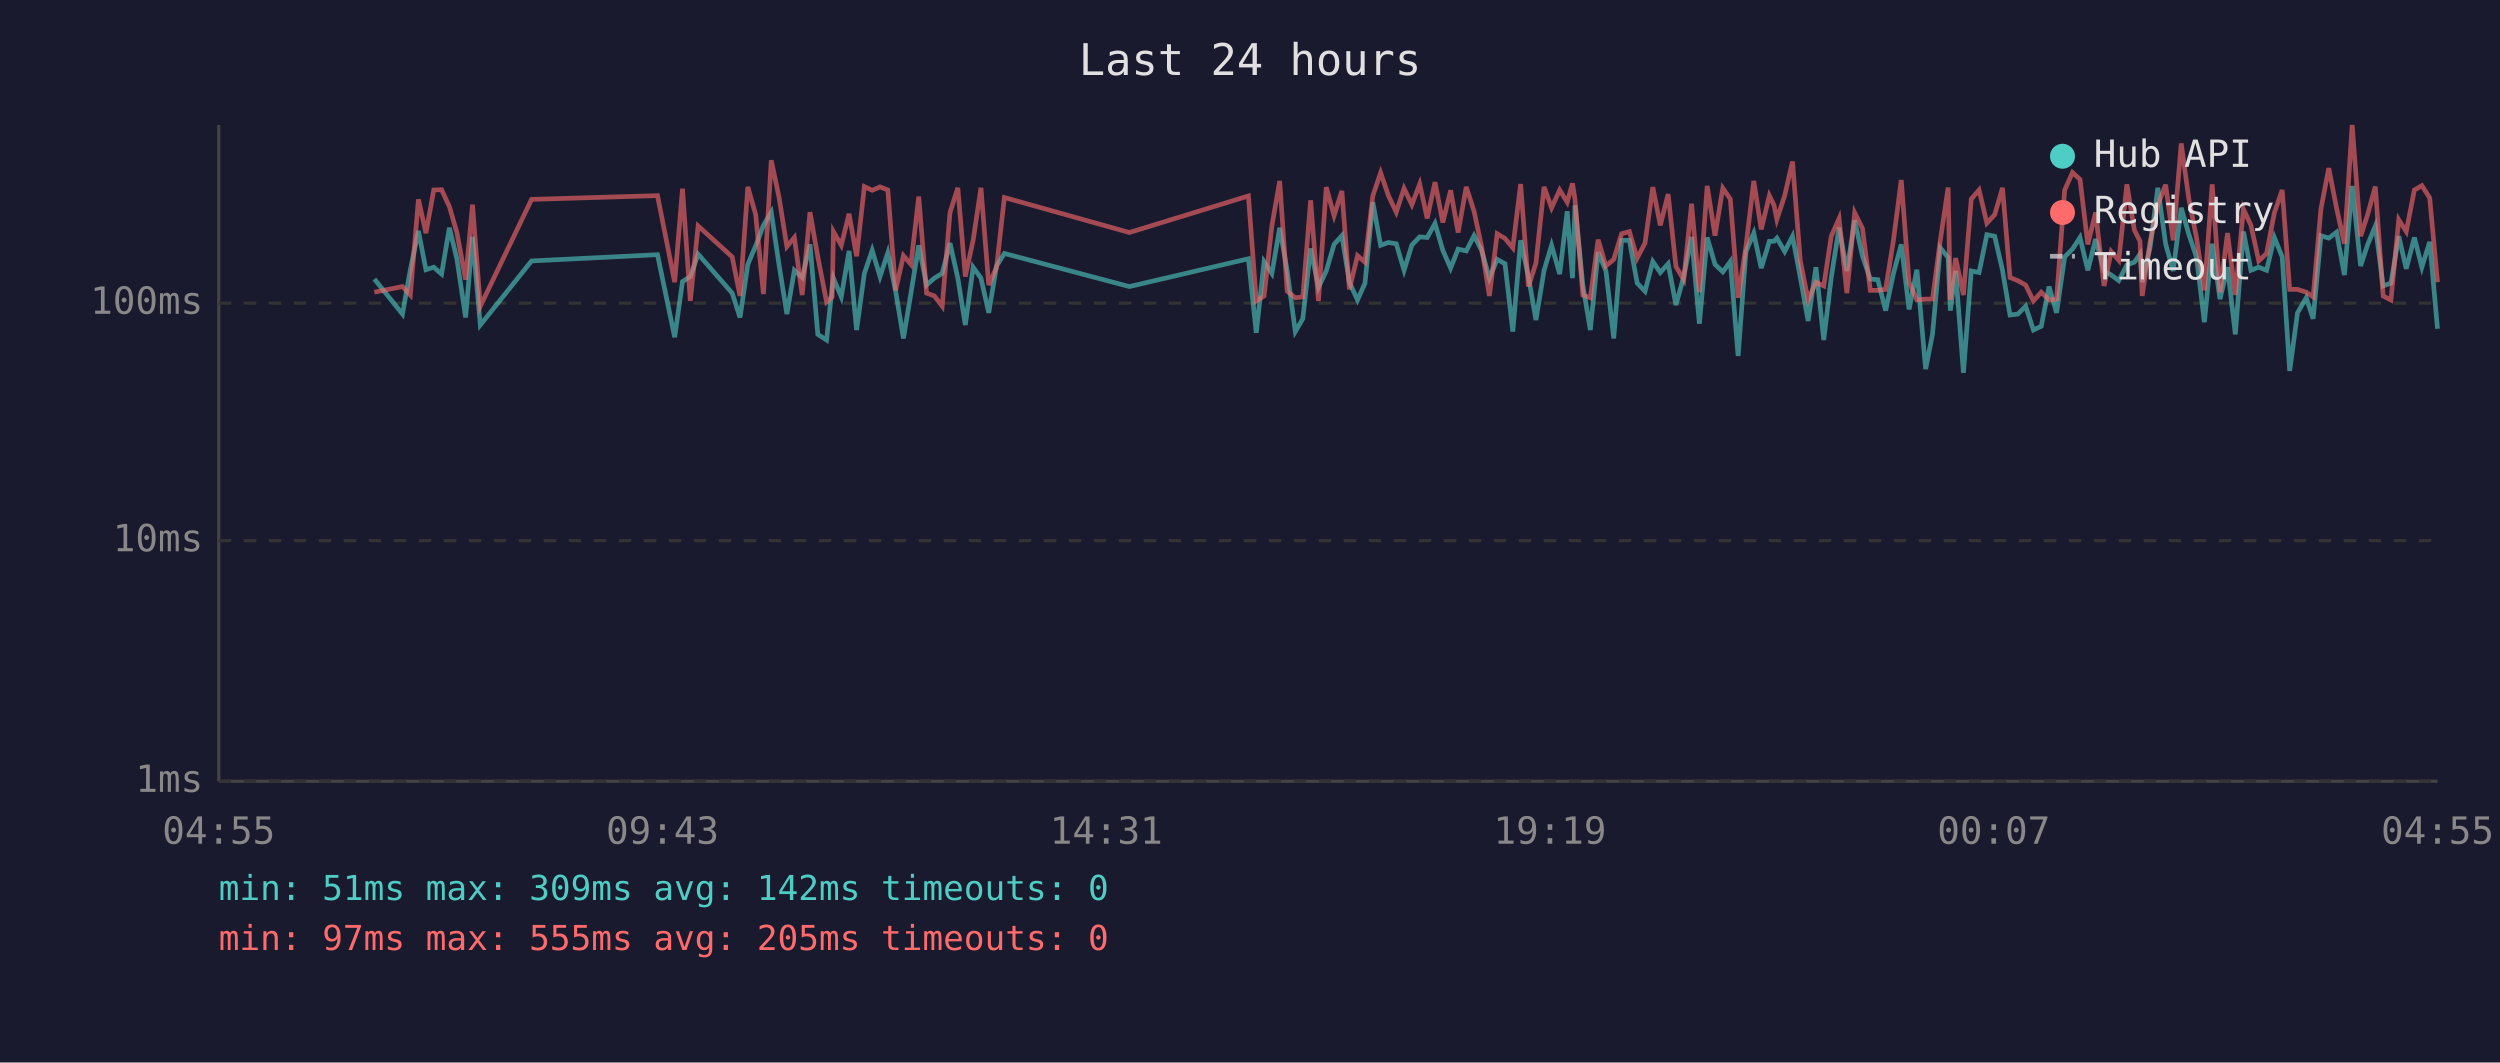
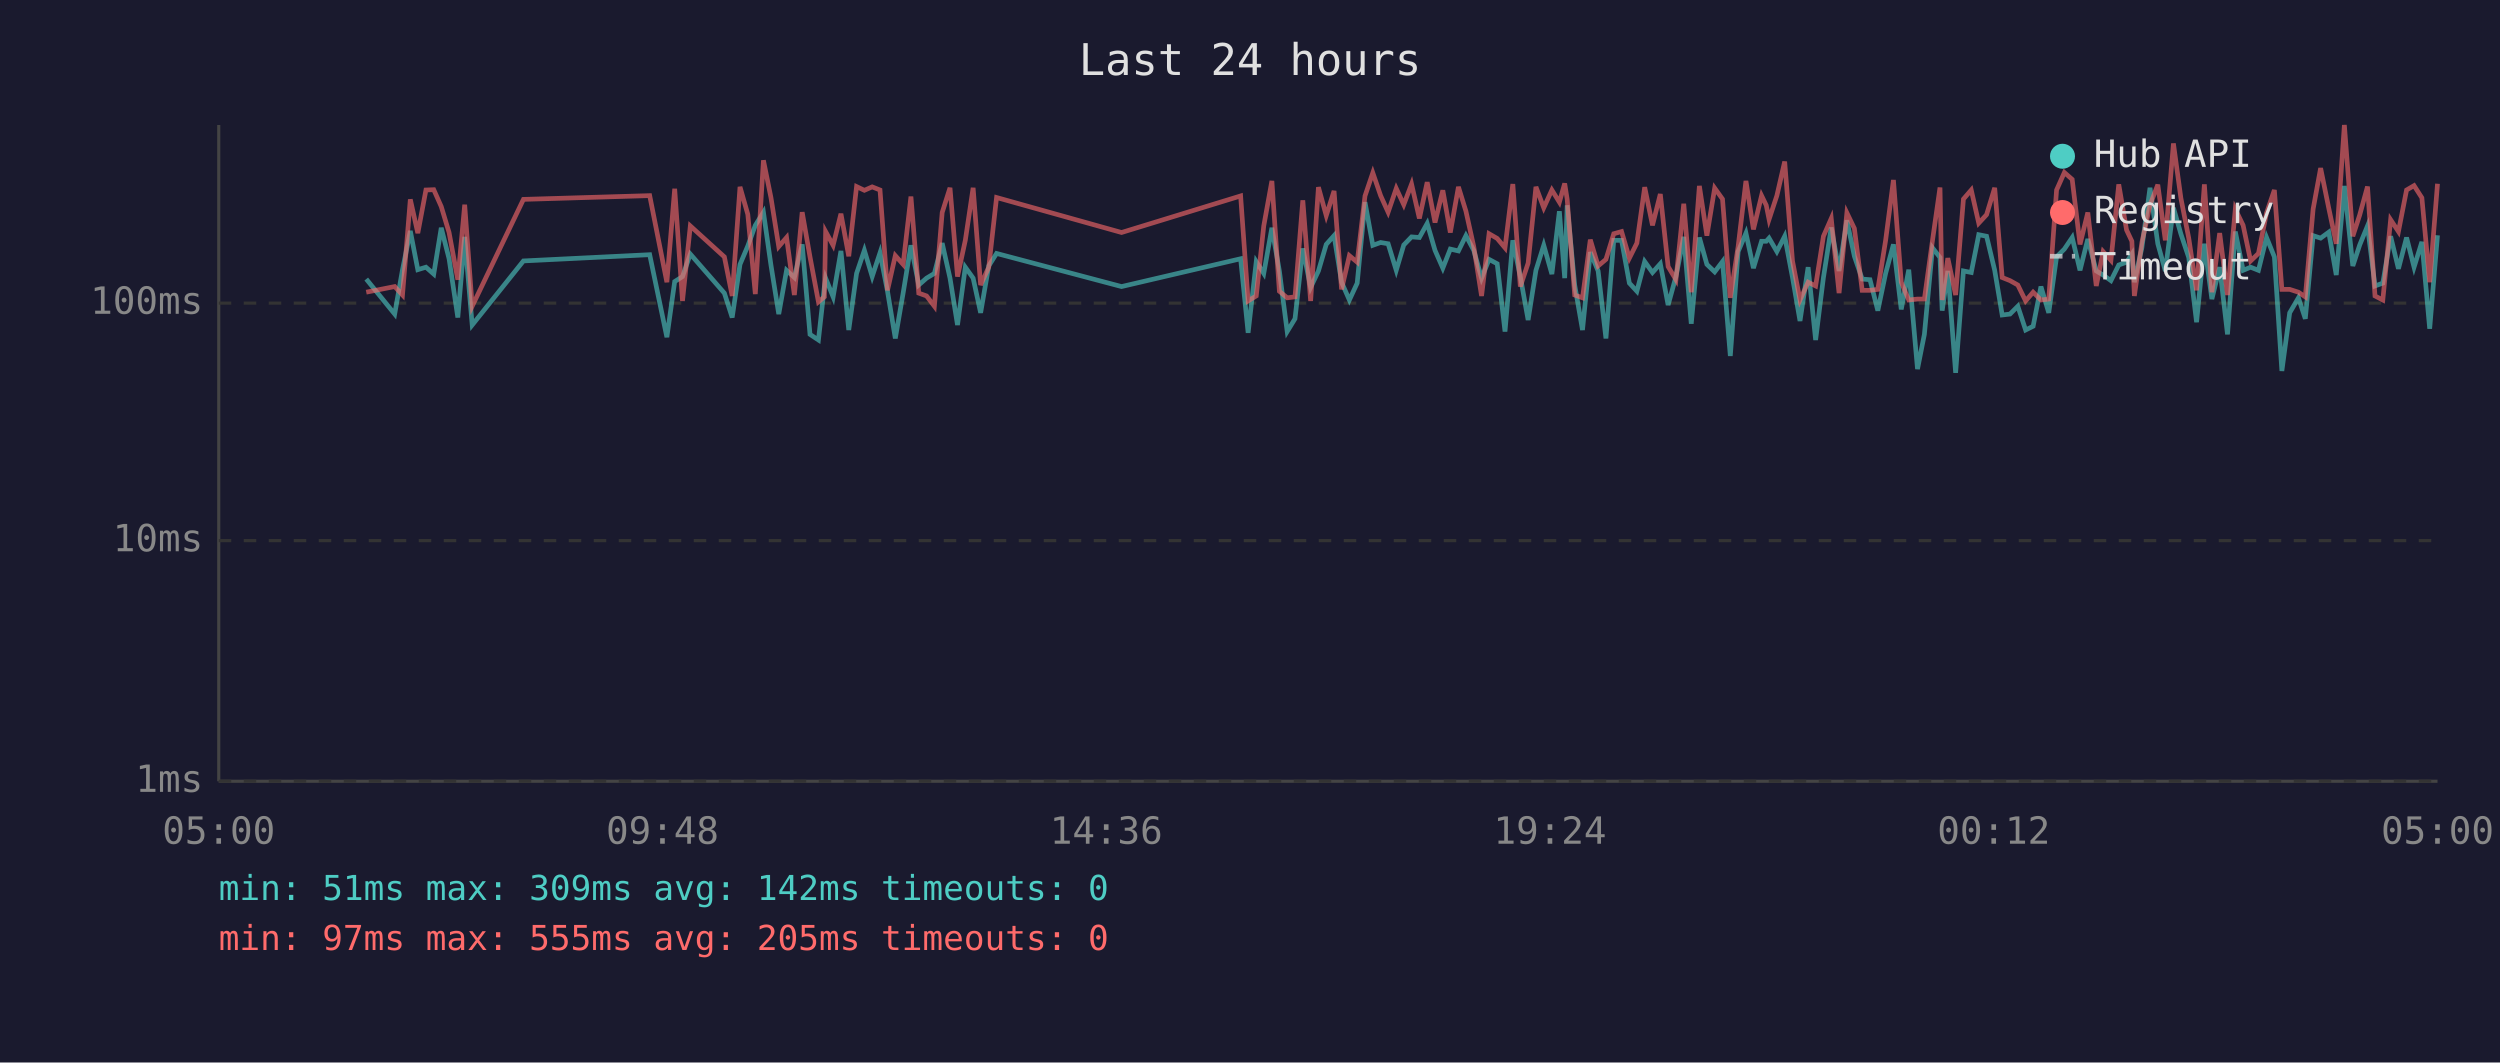
<svg xmlns="http://www.w3.org/2000/svg" viewBox="0 0 800 340" font-family="monospace" font-size="12">
  <rect width="800" height="340" fill="#1a1a2e" />
  <text x="400" y="24" fill="#e0e0e0" font-size="14" text-anchor="middle">Last 24 hours</text>
  <line x1="70" y1="40" x2="70" y2="250" stroke="#444" stroke-width="1" />
  <line x1="70" y1="250" x2="780" y2="250" stroke="#444" stroke-width="1" />
  <line x1="70" y1="250" x2="780" y2="250" stroke="#333" stroke-width="1" stroke-dasharray="4" />
  <text x="65" y="250" fill="#888" text-anchor="end" dominant-baseline="middle">1ms</text>
  <line x1="70" y1="173" x2="780" y2="173" stroke="#333" stroke-width="1" stroke-dasharray="4" />
  <text x="65" y="173" fill="#888" text-anchor="end" dominant-baseline="middle">10ms</text>
  <line x1="70" y1="97" x2="780" y2="97" stroke="#333" stroke-width="1" stroke-dasharray="4" />
  <text x="65" y="97" fill="#888" text-anchor="end" dominant-baseline="middle">100ms</text>
-   <text x="70" y="270" fill="#888" text-anchor="middle">04:55</text>
-   <text x="212" y="270" fill="#888" text-anchor="middle">09:43</text>
-   <text x="354" y="270" fill="#888" text-anchor="middle">14:31</text>
-   <text x="496" y="270" fill="#888" text-anchor="middle">19:19</text>
-   <text x="638" y="270" fill="#888" text-anchor="middle">00:07</text>
-   <text x="780" y="270" fill="#888" text-anchor="middle">04:55</text>
-   <polyline points="119.8,89.3 128.8,100.5 131.3,86.3 133.9,73.9 136.3,86.3 138.8,85.5 141.3,87.7 143.8,72.9 146.2,82.8 149.0,101.6 151.2,75.8 153.7,104.0 170.1,83.5 210.4,81.5 215.9,107.9 218.4,90.1 220.9,88.5 223.4,81.3 234.3,93.8 236.8,101.6 239.3,84.6 241.8,78.7 244.3,72.1 246.8,67.9 249.3,84.8 251.8,100.5 254.2,86.5 256.7,88.8 259.2,78.2 261.7,107.0 264.5,108.8 266.3,91.7 266.7,89.0 269.2,95.0 271.7,80.3 274.1,105.6 276.6,87.5 279.1,80.1 281.6,88.5 284.1,80.9 286.6,93.2 289.1,108.3 291.5,93.8 294.0,78.5 296.5,91.2 299.0,89.0 301.5,87.5 304.0,77.8 306.5,89.0 308.9,104.0 311.4,85.5 313.9,89.0 316.4,100.1 318.9,85.1 321.4,81.1 361.4,91.7 399.5,82.8 402.0,106.5 404.5,83.7 407.0,87.5 409.5,72.9 411.9,86.7 414.5,106.1 416.9,102.0 419.4,79.5 421.9,92.0 424.4,86.7 426.9,78.2 429.4,75.4 431.8,90.3 434.4,96.0 436.8,90.6 439.3,64.7 441.8,78.5 444.3,77.6 446.8,78.0 449.3,86.5 451.8,78.4 454.3,75.8 456.7,76.0 459.2,71.5 461.7,80.1 464.2,85.8 466.6,79.7 469.2,80.3 471.7,75.4 474.1,80.1 476.6,89.0 479.1,83.0 481.6,84.4 484.1,106.1 486.6,76.9 489.1,88.5 491.5,102.4 494.1,86.5 496.5,78.5 499.1,87.7 501.5,67.6 503.2,89.0 504.0,65.7 506.5,91.2 508.9,105.6 511.4,80.7 513.9,86.7 516.4,108.3 518.9,76.9 521.4,76.9 523.9,90.6 526.4,93.2 528.9,83.7 531.3,87.2 533.8,84.4 536.3,97.6 538.8,88.5 541.3,75.8 543.8,103.6 546.3,76.0 548.8,84.6 551.3,87.0 553.7,83.7 556.2,113.9 558.7,80.5 561.2,74.6 563.6,85.8 566.2,77.2 567.7,77.2 568.6,76.2 571.1,80.5 573.6,75.6 576.1,88.8 578.6,102.7 581.1,85.5 583.6,108.8 586.0,88.8 588.5,72.8 591.0,86.7 593.5,70.5 596.0,82.0 598.5,89.3 600.9,89.5 603.4,99.4 605.9,87.5 608.4,78.2 610.9,99.0 613.4,86.3 616.2,118.1 618.4,107.0 620.9,79.3 623.4,82.4 624.1,99.4 625.8,86.7 628.3,119.3 630.8,86.7 633.3,87.2 635.8,75.1 638.3,75.6 640.8,86.5 643.2,100.8 645.7,100.5 648.2,98.0 650.7,105.6 653.2,104.4 655.7,91.7 658.1,100.1 660.7,82.2 663.2,79.7 665.6,76.0 668.1,86.5 670.6,76.5 673.3,86.7 675.6,88.0 678.0,89.8 680.6,84.8 683.0,83.9 684.8,81.3 685.5,90.3 688.0,79.3 690.5,60.1 693.0,78.0 695.4,86.7 698.0,66.5 700.4,74.9 702.9,82.4 705.4,103.1 707.9,78.0 710.4,95.7 712.8,85.5 715.3,107.0 717.9,74.1 720.3,86.5 722.8,85.5 725.3,86.5 727.8,76.0 730.3,82.2 732.7,118.7 735.2,100.1 738.0,95.3 740.2,102.0 742.7,75.4 745.2,76.2 747.7,74.3 750.2,88.0 752.7,59.5 755.4,85.1 757.6,78.4 760.1,72.3 762.6,91.5 765.1,90.6 767.6,75.6 770.0,86.0 772.6,76.0 775.0,85.5 777.5,77.4 780.0,105.2" fill="none" stroke="#4ecdc4" stroke-width="1.5" opacity="0.6" />
-   <polyline points="119.8,93.5 128.8,91.7 131.3,94.4 133.9,63.8 136.3,74.6 138.8,60.8 141.3,60.7 143.8,66.1 146.2,74.4 149.0,89.5 151.2,65.5 153.7,98.0 170.1,63.8 210.4,62.6 215.9,90.3 218.4,60.4 220.9,96.3 223.4,72.3 234.3,82.2 236.8,94.7 239.3,59.8 241.8,68.6 244.3,94.1 246.8,51.3 249.3,63.2 251.8,78.9 254.2,76.0 256.7,94.4 259.2,67.9 261.7,82.2 264.5,96.6 266.3,95.0 266.7,74.1 269.2,78.5 271.7,68.4 274.1,82.0 276.6,59.7 279.1,60.9 281.6,59.8 284.1,60.8 286.6,92.9 289.1,81.8 291.5,84.6 294.0,62.9 296.5,93.8 299.0,94.7 301.5,98.0 304.0,68.0 306.5,60.1 308.9,88.5 311.4,76.9 313.9,60.1 316.4,91.2 318.9,85.5 321.4,63.2 361.4,74.4 399.5,62.7 402.0,96.3 404.5,94.7 407.0,72.3 409.5,57.9 411.9,93.2 414.5,95.3 416.9,95.0 419.4,64.1 421.9,96.3 424.4,59.9 426.9,69.0 429.4,61.1 431.8,92.6 434.4,81.8 436.8,83.9 439.3,62.7 441.8,55.3 444.3,62.6 446.8,67.9 449.3,60.3 451.8,65.5 454.3,58.9 456.7,69.9 459.2,58.3 461.7,71.2 464.2,60.9 466.6,74.4 469.2,59.8 471.7,67.6 474.1,78.9 476.6,94.7 479.1,74.8 481.6,76.3 484.1,79.3 486.6,58.9 489.1,91.7 491.5,84.2 494.1,59.8 496.5,66.5 499.1,60.8 501.5,64.7 503.2,58.7 504.0,63.8 506.5,94.4 508.9,95.3 511.4,76.7 513.9,85.1 516.4,83.0 518.9,74.8 521.4,74.1 523.9,82.6 526.4,77.8 528.9,59.9 531.3,72.1 533.8,62.1 536.3,85.3 538.8,89.5 541.3,65.2 543.8,93.5 546.3,59.5 548.8,75.4 551.3,60.2 553.7,63.7 556.2,95.3 558.7,78.9 561.2,57.9 563.6,73.4 566.2,62.6 567.7,65.7 568.6,70.2 571.1,62.6 573.6,51.7 576.1,83.5 578.6,96.0 581.1,90.3 583.6,91.5 586.0,75.6 588.5,69.9 591.0,93.8 593.5,68.1 596.0,73.1 598.5,92.9 600.9,92.9 603.4,92.6 605.9,76.9 608.4,57.6 610.9,90.3 613.4,96.0 616.2,95.7 618.4,95.7 620.9,76.9 623.4,60.0 624.1,96.0 625.8,82.6 628.3,94.4 630.8,63.7 633.3,60.8 635.8,71.4 638.3,68.7 640.8,60.1 643.2,88.8 645.7,89.8 648.2,91.2 650.7,96.3 653.2,93.5 655.7,96.0 658.1,95.7 660.7,60.8 663.2,55.2 665.6,57.4 668.1,78.2 670.6,68.0 673.3,91.5 675.6,80.5 678.0,83.3 680.6,59.0 683.0,73.6 684.8,77.2 685.5,94.7 688.0,77.6 690.5,65.6 693.0,59.1 695.4,76.9 698.0,45.9 700.4,63.5 702.9,76.2 705.4,92.9 707.9,59.0 710.4,93.5 712.8,74.6 715.3,94.4 717.9,66.9 720.3,72.1 722.8,83.5 725.3,81.1 727.8,68.1 730.3,60.8 732.7,92.6 735.2,92.6 738.0,93.5 740.2,95.0 742.7,66.9 745.2,53.8 747.7,66.6 750.2,78.0 752.7,40.0 755.4,75.6 757.6,68.8 760.1,59.7 762.6,94.7 765.1,96.0 767.6,70.3 770.0,74.1 772.6,60.8 775.0,59.4 777.5,63.3 780.0,90.3" fill="none" stroke="#ff6b6b" stroke-width="1.5" opacity="0.6" />
+   <text x="70" y="270" fill="#888" text-anchor="middle">05:00</text>
+   <text x="212" y="270" fill="#888" text-anchor="middle">09:48</text>
+   <text x="354" y="270" fill="#888" text-anchor="middle">14:36</text>
+   <text x="496" y="270" fill="#888" text-anchor="middle">19:24</text>
+   <text x="638" y="270" fill="#888" text-anchor="middle">00:12</text>
+   <text x="780" y="270" fill="#888" text-anchor="middle">05:00</text>
+   <polyline points="117.2,89.3 126.3,100.5 128.8,86.3 131.3,73.9 133.7,86.3 136.3,85.5 138.8,87.7 141.2,72.9 143.7,82.8 146.5,101.6 148.7,75.8 151.1,104.0 167.5,83.5 207.9,81.5 213.4,107.9 215.9,90.1 218.4,88.5 220.9,81.3 231.8,93.8 234.3,101.6 236.8,84.6 239.3,78.7 241.7,72.1 244.3,67.9 246.7,84.8 249.2,100.5 251.7,86.5 254.2,88.8 256.7,78.2 259.2,107.0 261.9,108.8 263.8,91.7 264.2,89.0 266.6,95.0 269.1,80.3 271.6,105.6 274.1,87.5 276.6,80.1 279.1,88.5 281.6,80.9 284.0,93.2 286.5,108.3 289.0,93.8 291.5,78.5 294.0,91.2 296.5,89.0 299.0,87.5 301.5,77.8 304.0,89.0 306.4,104.0 308.9,85.5 311.4,89.0 313.8,100.1 316.4,85.1 318.9,81.1 358.9,91.7 397.0,82.8 399.4,106.5 402.0,83.7 404.4,87.5 407.0,72.9 409.4,86.7 411.9,106.1 414.4,102.0 416.9,79.5 419.4,92.0 421.9,86.7 424.4,78.2 426.9,75.4 429.3,90.3 431.8,96.0 434.3,90.6 436.8,64.7 439.3,78.5 441.8,77.6 444.2,78.0 446.8,86.5 449.2,78.4 451.7,75.8 454.2,76.0 456.7,71.5 459.2,80.1 461.7,85.8 464.1,79.7 466.7,80.3 469.1,75.4 471.6,80.1 474.1,89.0 476.5,83.0 479.1,84.4 481.6,106.1 484.1,76.9 486.5,88.5 489.0,102.4 491.5,86.5 494.0,78.5 496.6,87.7 499.0,67.6 500.7,89.0 501.5,65.7 503.9,91.2 506.4,105.6 508.9,80.7 511.4,86.7 513.9,108.3 516.4,76.9 518.9,76.9 521.4,90.6 523.8,93.2 526.3,83.7 528.8,87.2 531.3,84.4 533.8,97.6 536.3,88.5 538.8,75.8 541.2,103.6 543.8,76.0 546.2,84.6 548.7,87.0 551.2,83.7 553.7,113.9 556.2,80.5 558.7,74.6 561.1,85.8 563.7,77.2 565.2,77.2 566.1,76.2 568.6,80.5 571.1,75.6 573.6,88.8 576.0,102.7 578.6,85.5 581.0,108.8 583.5,88.8 586.0,72.8 588.5,86.7 591.0,70.5 593.4,82.0 595.9,89.3 598.4,89.5 600.9,99.4 603.4,87.5 605.9,78.2 608.4,99.0 610.8,86.3 613.6,118.1 615.8,107.0 618.4,79.3 620.8,82.4 621.5,99.4 623.3,86.7 625.8,119.3 628.3,86.7 630.8,87.2 633.2,75.1 635.7,75.6 638.3,86.5 640.7,100.8 643.2,100.5 645.7,98.0 648.2,105.6 650.6,104.4 653.1,91.7 655.6,100.1 658.1,82.2 660.6,79.7 663.1,76.0 665.6,86.5 668.1,76.5 670.8,86.7 673.0,88.0 675.5,89.8 678.0,84.8 680.5,83.9 682.2,81.3 683.0,90.3 685.4,79.3 688.0,60.1 690.5,78.0 692.9,86.7 695.5,66.5 697.9,74.9 700.4,82.4 702.9,103.1 705.4,78.0 707.8,95.7 710.3,85.5 712.8,107.0 715.3,74.1 717.8,86.5 720.2,85.5 722.7,86.5 725.3,76.0 727.8,82.2 730.2,118.7 732.7,100.1 735.5,95.3 737.7,102.0 740.2,75.4 742.6,76.2 745.2,74.3 747.6,88.0 750.2,59.5 752.9,85.1 755.1,78.4 757.6,72.3 760.0,91.5 762.5,90.6 765.0,75.6 767.5,86.0 770.1,76.0 772.5,85.5 775.0,77.4 777.5,105.2 780.0,75.3" fill="none" stroke="#4ecdc4" stroke-width="1.5" opacity="0.6" />
+   <polyline points="117.2,93.5 126.3,91.7 128.8,94.4 131.3,63.8 133.7,74.6 136.3,60.8 138.8,60.7 141.2,66.1 143.7,74.4 146.5,89.5 148.7,65.5 151.1,98.0 167.5,63.8 207.9,62.6 213.4,90.3 215.9,60.4 218.4,96.3 220.9,72.3 231.8,82.2 234.3,94.7 236.8,59.8 239.3,68.6 241.7,94.1 244.3,51.3 246.7,63.2 249.2,78.9 251.7,76.0 254.2,94.4 256.7,67.9 259.2,82.2 261.9,96.6 263.8,95.0 264.2,74.1 266.6,78.5 269.1,68.4 271.6,82.0 274.1,59.7 276.6,60.9 279.1,59.8 281.6,60.8 284.0,92.9 286.5,81.8 289.0,84.6 291.5,62.9 294.0,93.8 296.5,94.7 299.0,98.0 301.5,68.0 304.0,60.1 306.4,88.5 308.9,76.9 311.4,60.1 313.8,91.2 316.4,85.5 318.9,63.2 358.9,74.4 397.0,62.7 399.4,96.3 402.0,94.7 404.4,72.3 407.0,57.9 409.4,93.2 411.9,95.3 414.4,95.0 416.9,64.1 419.4,96.3 421.9,59.9 424.4,69.0 426.9,61.1 429.3,92.6 431.8,81.8 434.3,83.9 436.8,62.7 439.3,55.3 441.8,62.6 444.2,67.9 446.8,60.3 449.2,65.5 451.7,58.9 454.2,69.9 456.7,58.3 459.2,71.2 461.7,60.9 464.1,74.4 466.7,59.8 469.1,67.6 471.6,78.9 474.1,94.7 476.5,74.8 479.1,76.3 481.6,79.3 484.1,58.9 486.5,91.7 489.0,84.2 491.5,59.8 494.0,66.5 496.6,60.8 499.0,64.7 500.7,58.7 501.5,63.8 503.9,94.4 506.4,95.3 508.9,76.7 511.4,85.1 513.9,83.0 516.4,74.8 518.9,74.1 521.4,82.6 523.8,77.8 526.3,59.9 528.8,72.1 531.3,62.1 533.8,85.3 536.3,89.5 538.8,65.2 541.2,93.5 543.8,59.5 546.2,75.4 548.7,60.2 551.2,63.7 553.7,95.3 556.2,78.9 558.7,57.9 561.1,73.4 563.7,62.6 565.2,65.7 566.1,70.2 568.6,62.6 571.1,51.7 573.6,83.5 576.0,96.0 578.6,90.3 581.0,91.5 583.5,75.6 586.0,69.9 588.5,93.8 591.0,68.1 593.4,73.1 595.9,92.9 598.4,92.9 600.9,92.6 603.4,76.9 605.9,57.6 608.4,90.3 610.8,96.0 613.6,95.7 615.8,95.7 618.4,76.9 620.8,60.0 621.5,96.0 623.3,82.6 625.8,94.4 628.3,63.7 630.8,60.8 633.2,71.4 635.7,68.7 638.3,60.1 640.7,88.8 643.2,89.8 645.7,91.2 648.2,96.3 650.6,93.5 653.1,96.0 655.6,95.7 658.1,60.8 660.6,55.2 663.1,57.4 665.6,78.2 668.1,68.0 670.8,91.5 673.0,80.5 675.5,83.3 678.0,59.0 680.5,73.6 682.2,77.2 683.0,94.7 685.4,77.6 688.0,65.6 690.5,59.1 692.9,76.9 695.5,45.9 697.9,63.5 700.4,76.2 702.9,92.9 705.4,59.0 707.8,93.5 710.3,74.6 712.8,94.4 715.3,66.9 717.8,72.1 720.2,83.5 722.7,81.1 725.3,68.1 727.8,60.8 730.2,92.6 732.7,92.6 735.5,93.5 737.7,95.0 740.2,66.9 742.6,53.8 745.2,66.6 747.6,78.0 750.2,40.0 752.9,75.6 755.1,68.8 757.6,59.7 760.0,94.7 762.5,96.0 765.0,70.3 767.5,74.1 770.1,60.8 772.5,59.4 775.0,63.3 777.5,90.3 780.0,58.8" fill="none" stroke="#ff6b6b" stroke-width="1.5" opacity="0.6" />
  <circle cx="660" cy="50" r="4" fill="#4ecdc4" />
  <text x="670" y="50" fill="#e0e0e0" dominant-baseline="middle">Hub API</text>
  <circle cx="660" cy="68" r="4" fill="#ff6b6b" />
  <text x="670" y="68" fill="#e0e0e0" dominant-baseline="middle">Registry</text>
  <line x1="656" y1="82" x2="664" y2="82" stroke="#e0e0e0" stroke-width="1.5" stroke-dasharray="4,3" opacity="0.7" />
  <text x="670" y="86" fill="#e0e0e0" dominant-baseline="middle">Timeout</text>
  <text x="70" y="288" fill="#4ecdc4" font-size="11">min: 51ms  max: 309ms  avg: 142ms  timeouts: 0</text>
  <text x="70" y="304" fill="#ff6b6b" font-size="11">min: 97ms  max: 555ms  avg: 205ms  timeouts: 0</text>
</svg>
